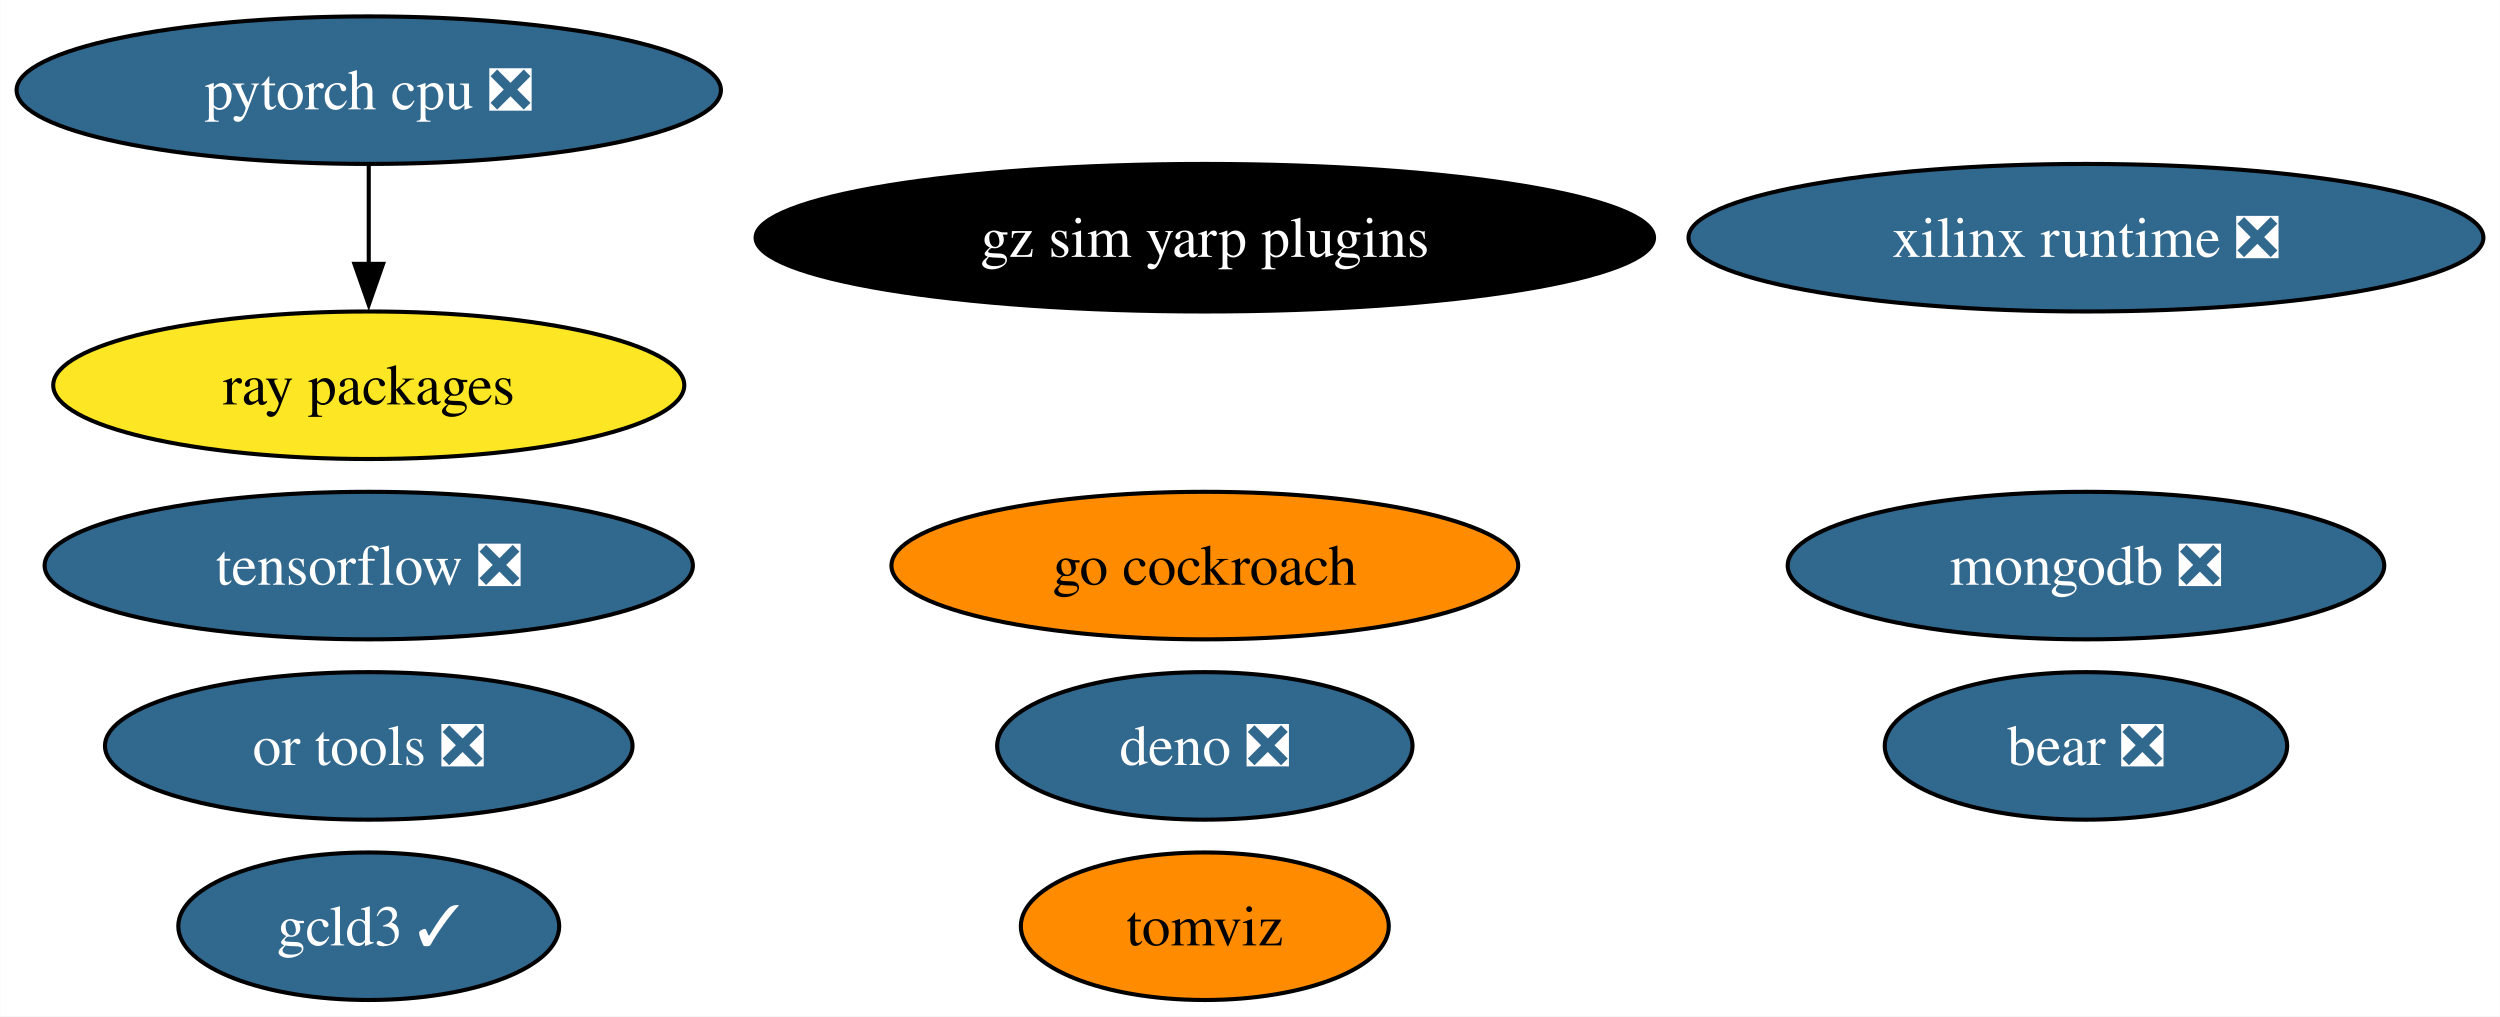
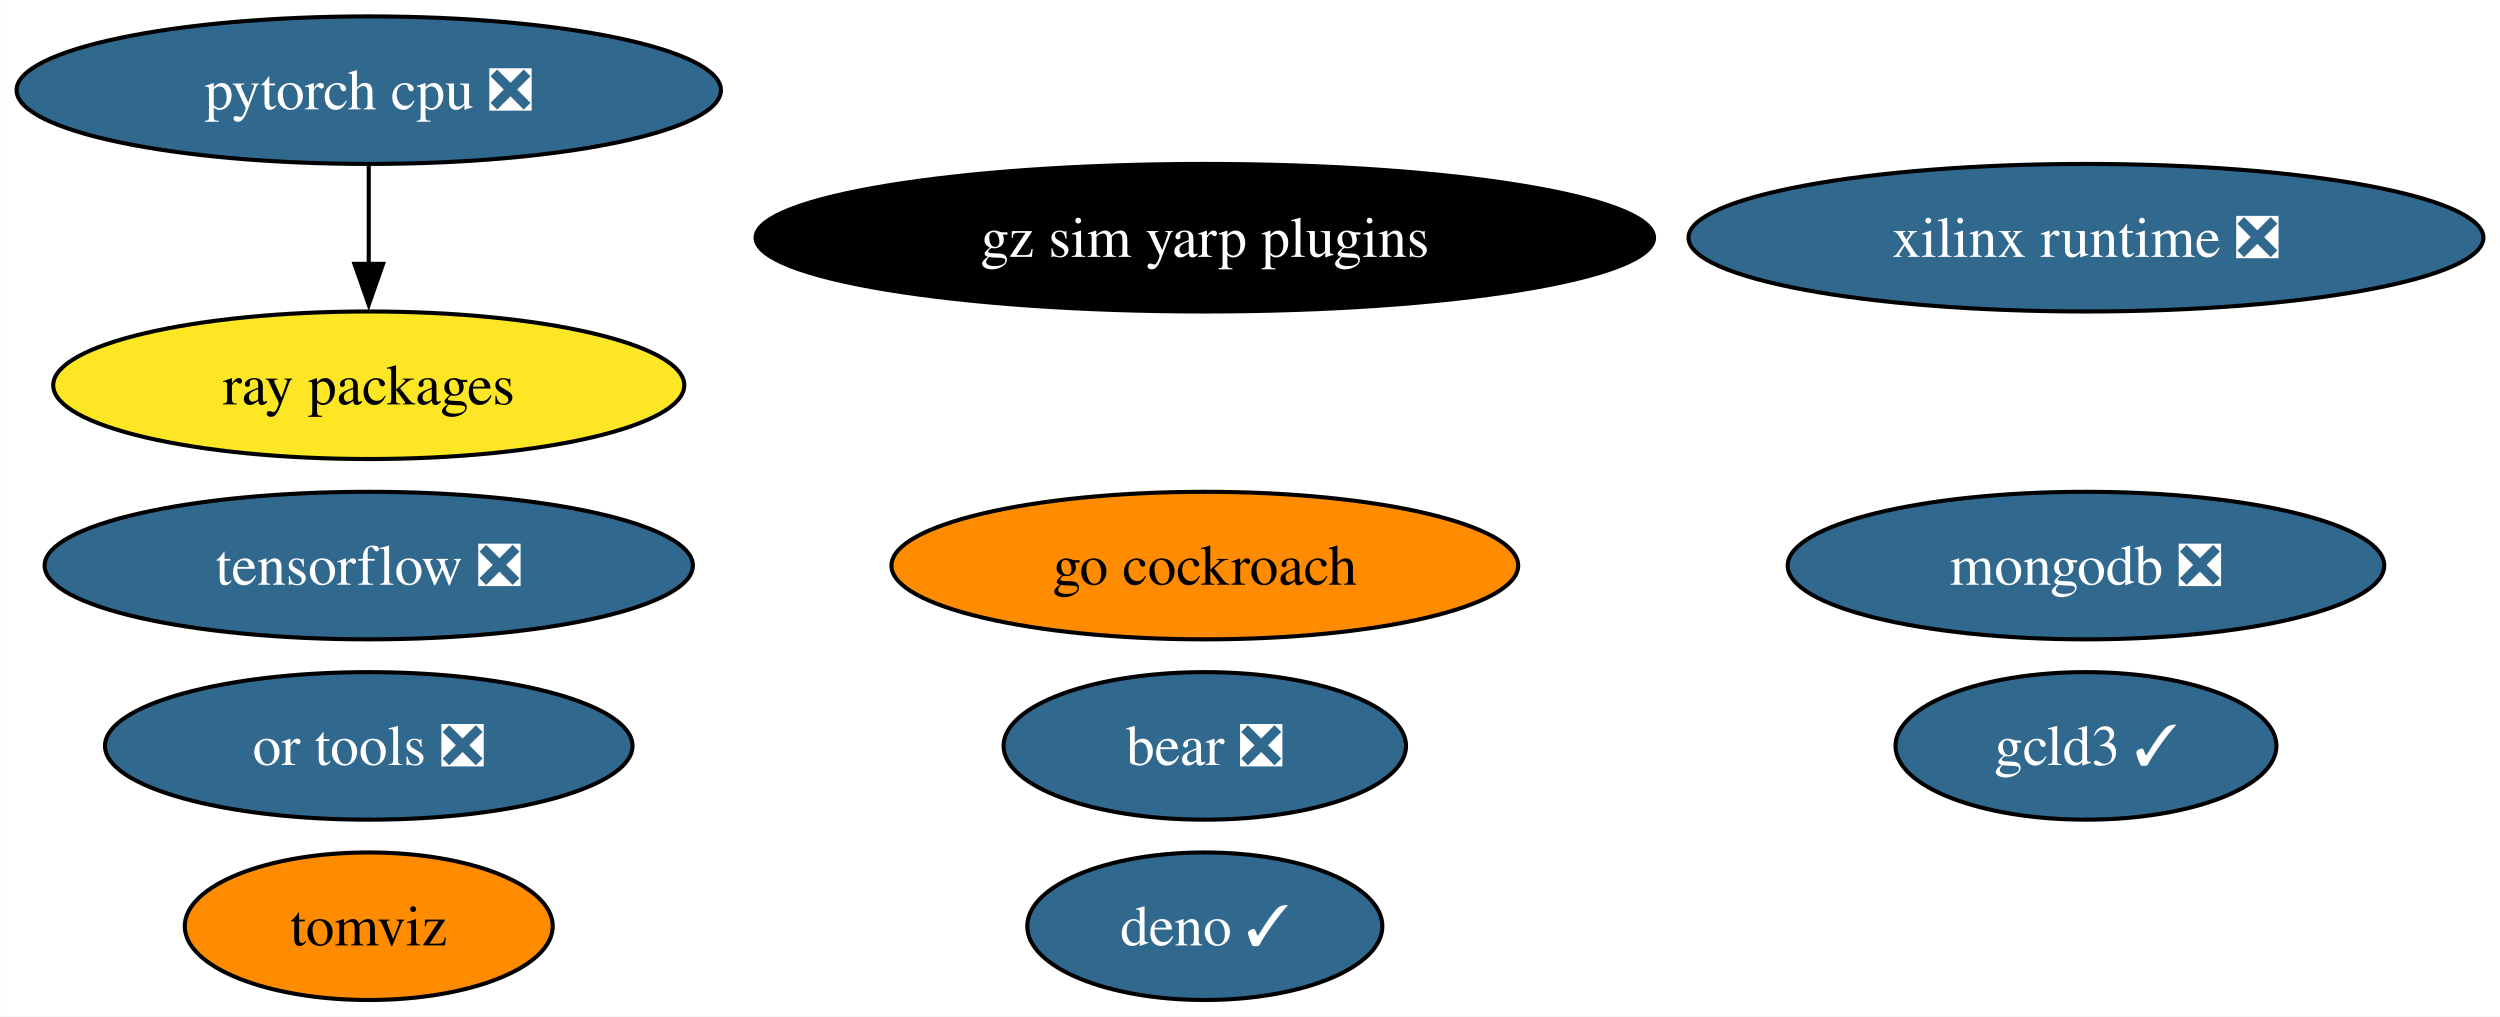
<svg xmlns="http://www.w3.org/2000/svg" xmlns:xlink="http://www.w3.org/1999/xlink" width="610pt" height="248pt" viewBox="0.00 0.00 609.91 248.00">
  <g id="graph0" class="graph" transform="scale(1 1) rotate(0) translate(4 244)">
    <polygon fill="white" stroke="none" points="-4,4 -4,-244 605.91,-244 605.91,4 -4,4" />
    <g id="node1" class="node">
      <g id="a_node1">
        <a xlink:href="https://github.com/conda-forge/tensorflow-feedstock/pull/376" xlink:title="tensorflow ❎">
          <ellipse fill="#31688e" stroke="black" cx="85.93" cy="-106" rx="79.09" ry="18" />
          <text text-anchor="middle" x="85.93" y="-101.33" font-family="Times,serif" font-size="14.00" fill="white">tensorflow ❎</text>
        </a>
      </g>
    </g>
    <g id="node2" class="node">
      <g id="a_node2">
        <a xlink:href="https://github.com/conda-forge/pytorch-cpu-feedstock/pull/228" xlink:title="pytorch cpu ❎">
          <ellipse fill="#31688e" stroke="black" cx="85.93" cy="-222" rx="85.93" ry="18" />
          <text text-anchor="middle" x="85.93" y="-217.32" font-family="Times,serif" font-size="14.00" fill="white">pytorch cpu ❎</text>
        </a>
      </g>
    </g>
    <g id="node5" class="node">
      <g id="a_node5">
        <a xlink:href="https://github.com/conda-forge/ray-packages-feedstock" xlink:title="ray packages">
          <ellipse fill="#fde725" stroke="black" cx="85.93" cy="-150" rx="76.99" ry="18" />
          <text text-anchor="middle" x="85.93" y="-145.32" font-family="Times,serif" font-size="14.00">ray packages</text>
        </a>
      </g>
    </g>
    <g id="edge1" class="edge">
      <path fill="none" stroke="black" d="M85.93,-203.7C85.93,-196.41 85.93,-187.73 85.93,-179.54" />
      <polygon fill="black" stroke="black" points="89.43,-179.62 85.93,-169.62 82.43,-179.62 89.43,-179.62" />
    </g>
    <g id="node3" class="node">
      <g id="a_node3">
        <a xlink:href="https://github.com/conda-forge/mongodb-feedstock/pull/91" xlink:title="mongodb ❎">
          <ellipse fill="#31688e" stroke="black" cx="504.93" cy="-106" rx="72.78" ry="18" />
          <text text-anchor="middle" x="504.93" y="-101.33" font-family="Times,serif" font-size="14.00" fill="white">mongodb ❎</text>
        </a>
      </g>
    </g>
    <g id="node4" class="node">
      <g id="a_node4">
        <a xlink:href="https://github.com/conda-forge/go-cockroach-feedstock" xlink:title="go cockroach">
          <ellipse fill="#ff8c00" stroke="black" cx="289.93" cy="-106" rx="76.46" ry="18" />
          <text text-anchor="middle" x="289.93" y="-101.33" font-family="Times,serif" font-size="14.00">go cockroach</text>
        </a>
      </g>
    </g>
    <g id="node6" class="node">
      <g id="a_node6">
        <a xlink:href="https://github.com/conda-forge/tomviz-feedstock" xlink:title="tomviz">
-           <ellipse fill="#ff8c00" stroke="black" cx="289.93" cy="-18" rx="44.89" ry="18" />
-           <text text-anchor="middle" x="289.93" y="-13.32" font-family="Times,serif" font-size="14.00">tomviz</text>
+           <ellipse fill="#ff8c00" stroke="black" cx="85.93" cy="-18" rx="44.89" ry="18" />
+           <text text-anchor="middle" x="85.93" y="-13.32" font-family="Times,serif" font-size="14.00">tomviz</text>
        </a>
      </g>
    </g>
    <g id="node7" class="node">
      <g id="a_node7">
        <a xlink:href="https://github.com/conda-forge/or-tools-feedstock/pull/56" xlink:title="or tools ❎">
          <ellipse fill="#31688e" stroke="black" cx="85.93" cy="-62" rx="64.36" ry="18" />
          <text text-anchor="middle" x="85.93" y="-57.33" font-family="Times,serif" font-size="14.00" fill="white">or tools ❎</text>
        </a>
      </g>
    </g>
    <g id="node8" class="node">
      <g id="a_node8">
        <a xlink:href="https://github.com/conda-forge/bear-feedstock/pull/45" xlink:title="bear ❎">
-           <ellipse fill="#31688e" stroke="black" cx="504.93" cy="-62" rx="49.1" ry="18" />
-           <text text-anchor="middle" x="504.93" y="-57.33" font-family="Times,serif" font-size="14.00" fill="white">bear ❎</text>
+           <ellipse fill="#31688e" stroke="black" cx="289.93" cy="-62" rx="49.1" ry="18" />
+           <text text-anchor="middle" x="289.93" y="-57.33" font-family="Times,serif" font-size="14.00" fill="white">bear ❎</text>
        </a>
      </g>
    </g>
    <g id="node9" class="node">
      <g id="a_node9">
-         <a xlink:href="https://github.com/conda-forge/deno-feedstock/pull/104" xlink:title="deno ❎">
-           <ellipse fill="#31688e" stroke="black" cx="289.93" cy="-62" rx="50.68" ry="18" />
-           <text text-anchor="middle" x="289.93" y="-57.33" font-family="Times,serif" font-size="14.00" fill="white">deno ❎</text>
+         <a xlink:href="https://github.com/conda-forge/deno-feedstock/pull/104" xlink:title="deno ✓">
+           <ellipse fill="#31688e" stroke="black" cx="289.93" cy="-18" rx="43.32" ry="18" />
+           <text text-anchor="middle" x="289.93" y="-13.32" font-family="Times,serif" font-size="14.00" fill="white">deno ✓</text>
        </a>
      </g>
    </g>
    <g id="node10" class="node">
      <g id="a_node10">
        <a xlink:href="https://github.com/conda-forge/xilinx-runtime-feedstock/pull/32" xlink:title="xilinx runtime ❎">
          <ellipse fill="#31688e" stroke="black" cx="504.93" cy="-186" rx="96.98" ry="18" />
          <text text-anchor="middle" x="504.93" y="-181.32" font-family="Times,serif" font-size="14.00" fill="white">xilinx runtime ❎</text>
        </a>
      </g>
    </g>
    <g id="node11" class="node">
      <g id="a_node11">
        <a xlink:href="https://github.com/conda-forge/gcld3-feedstock/pull/7" xlink:title="gcld3 ✓">
-           <ellipse fill="#31688e" stroke="black" cx="85.93" cy="-18" rx="46.47" ry="18" />
-           <text text-anchor="middle" x="85.93" y="-13.32" font-family="Times,serif" font-size="14.00" fill="white">gcld3 ✓</text>
+           <ellipse fill="#31688e" stroke="black" cx="504.93" cy="-62" rx="46.47" ry="18" />
+           <text text-anchor="middle" x="504.93" y="-57.33" font-family="Times,serif" font-size="14.00" fill="white">gcld3 ✓</text>
        </a>
      </g>
    </g>
    <g id="node12" class="node">
      <g id="a_node12">
        <a xlink:href="https://github.com/conda-forge/gz-sim-yarp-plugins-feedstock" xlink:title="gz sim yarp plugins">
          <ellipse fill="#000000" stroke="black" cx="289.93" cy="-186" rx="109.61" ry="18" />
          <text text-anchor="middle" x="289.93" y="-181.32" font-family="Times,serif" font-size="14.00" fill="white">gz sim yarp plugins</text>
        </a>
      </g>
    </g>
  </g>
</svg>
